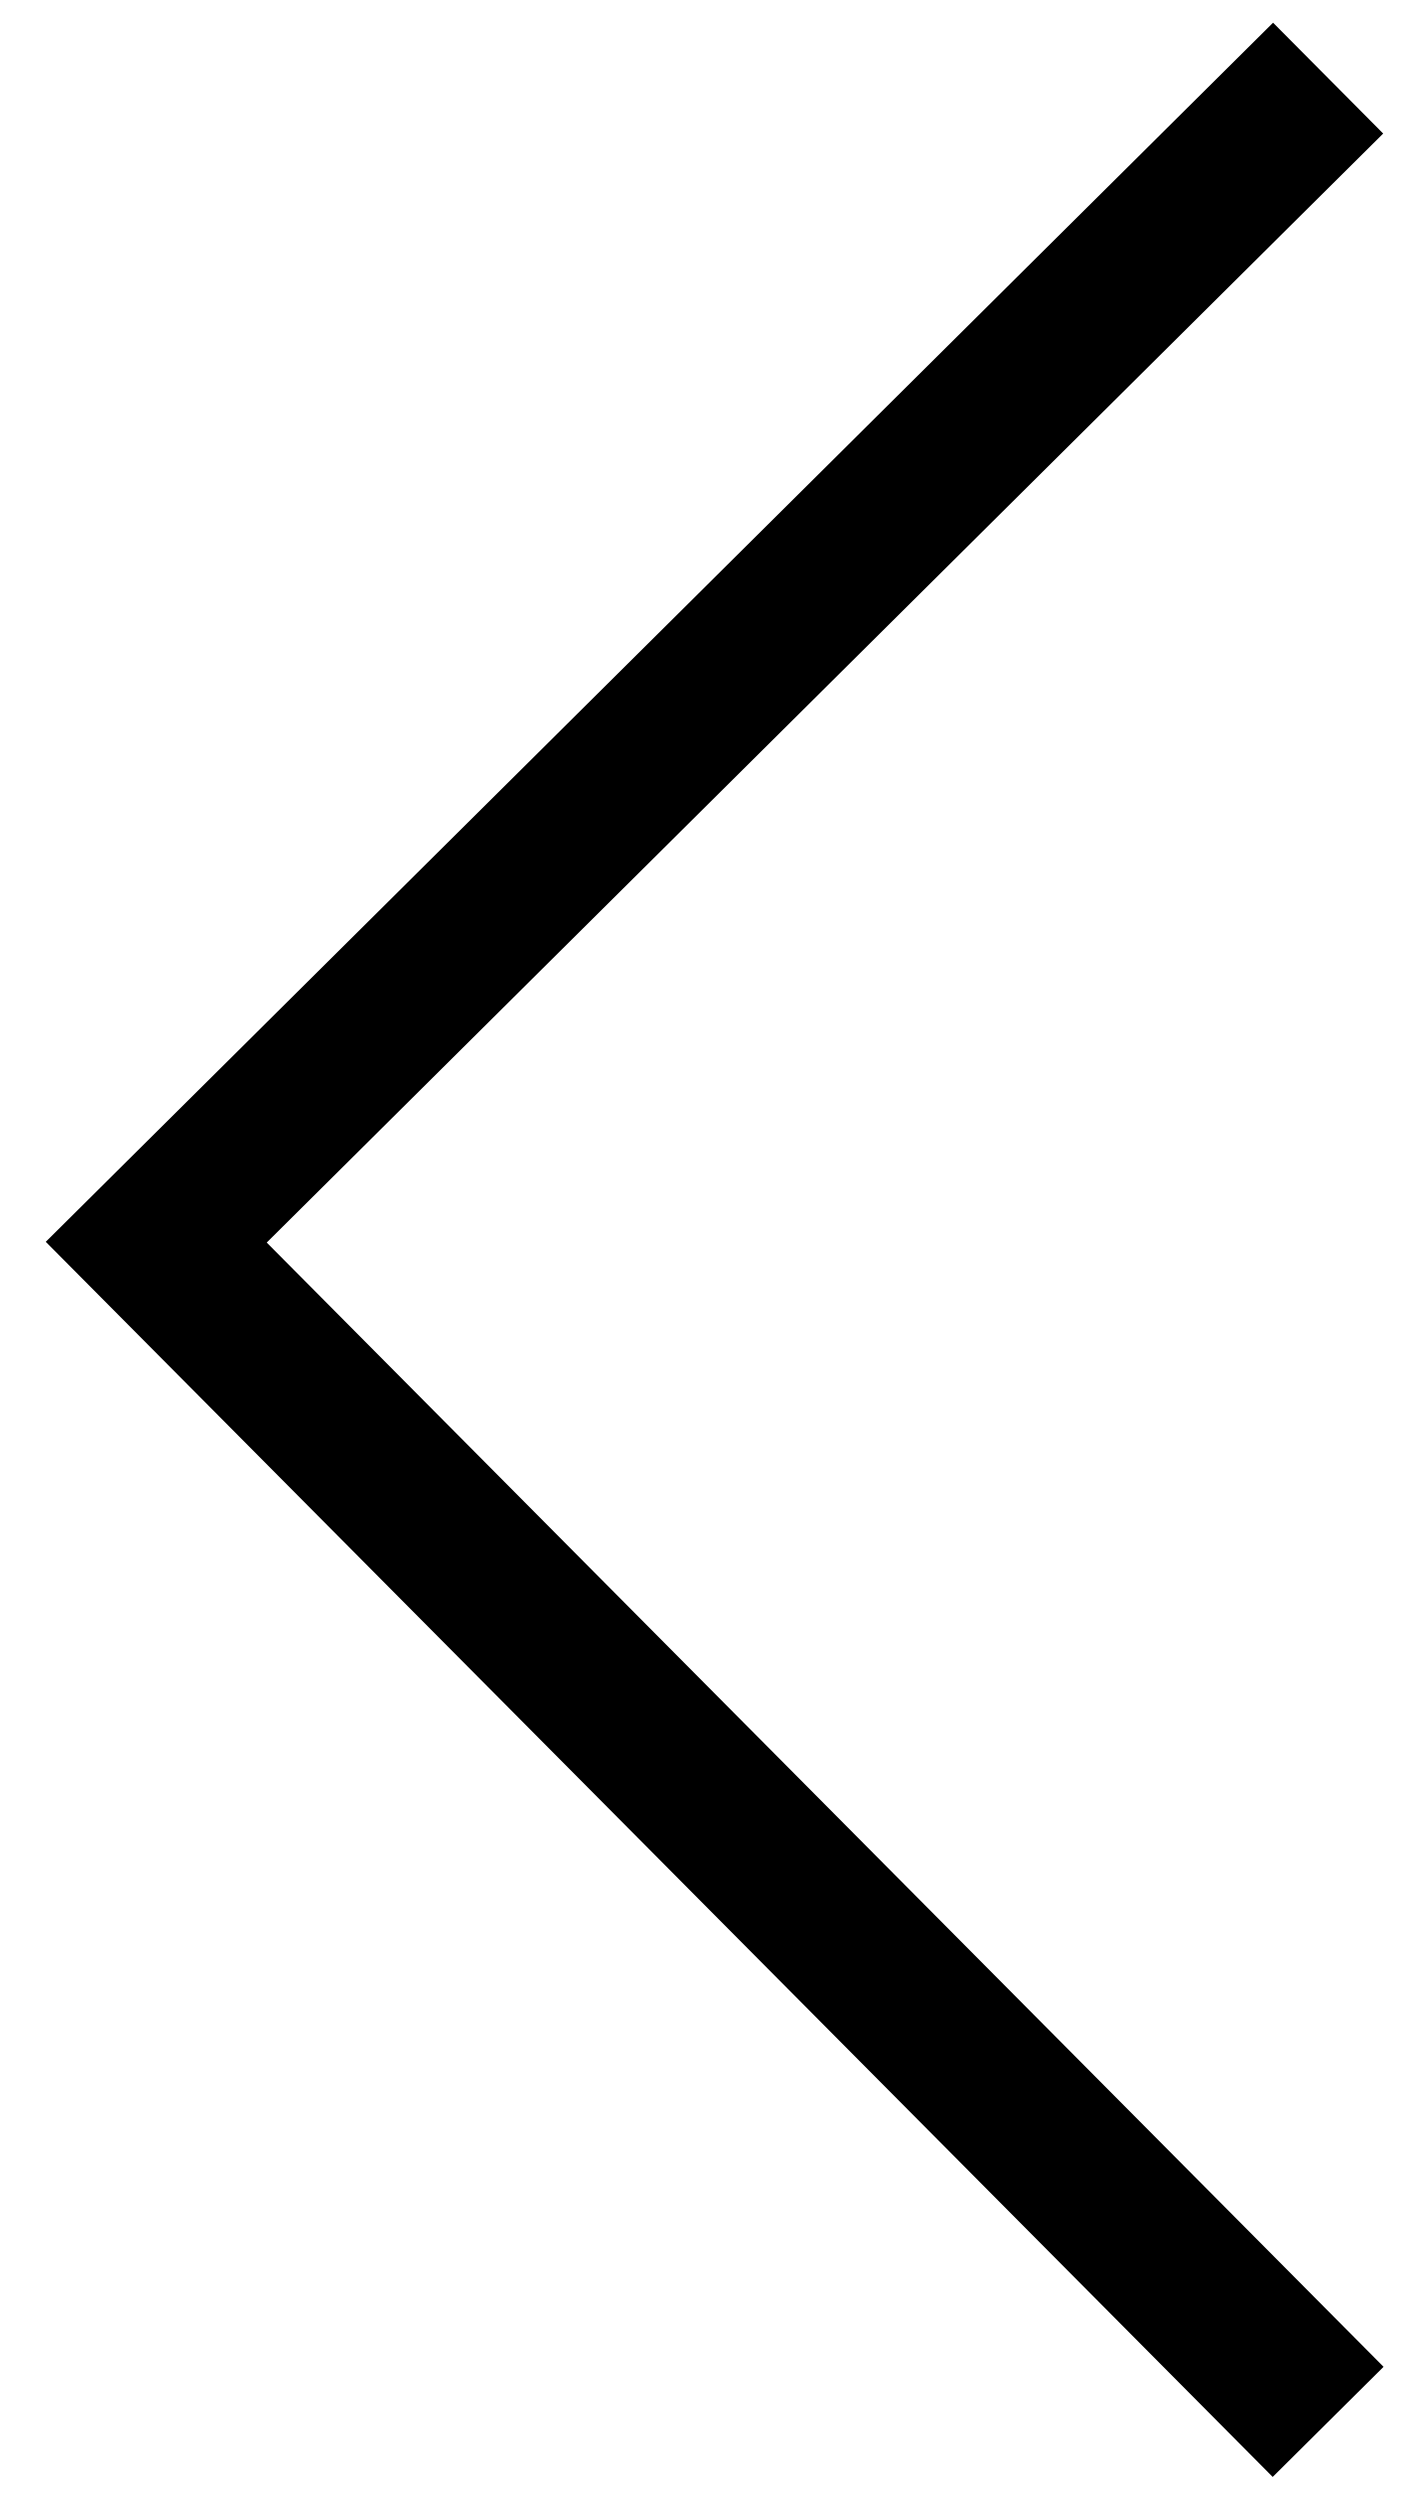
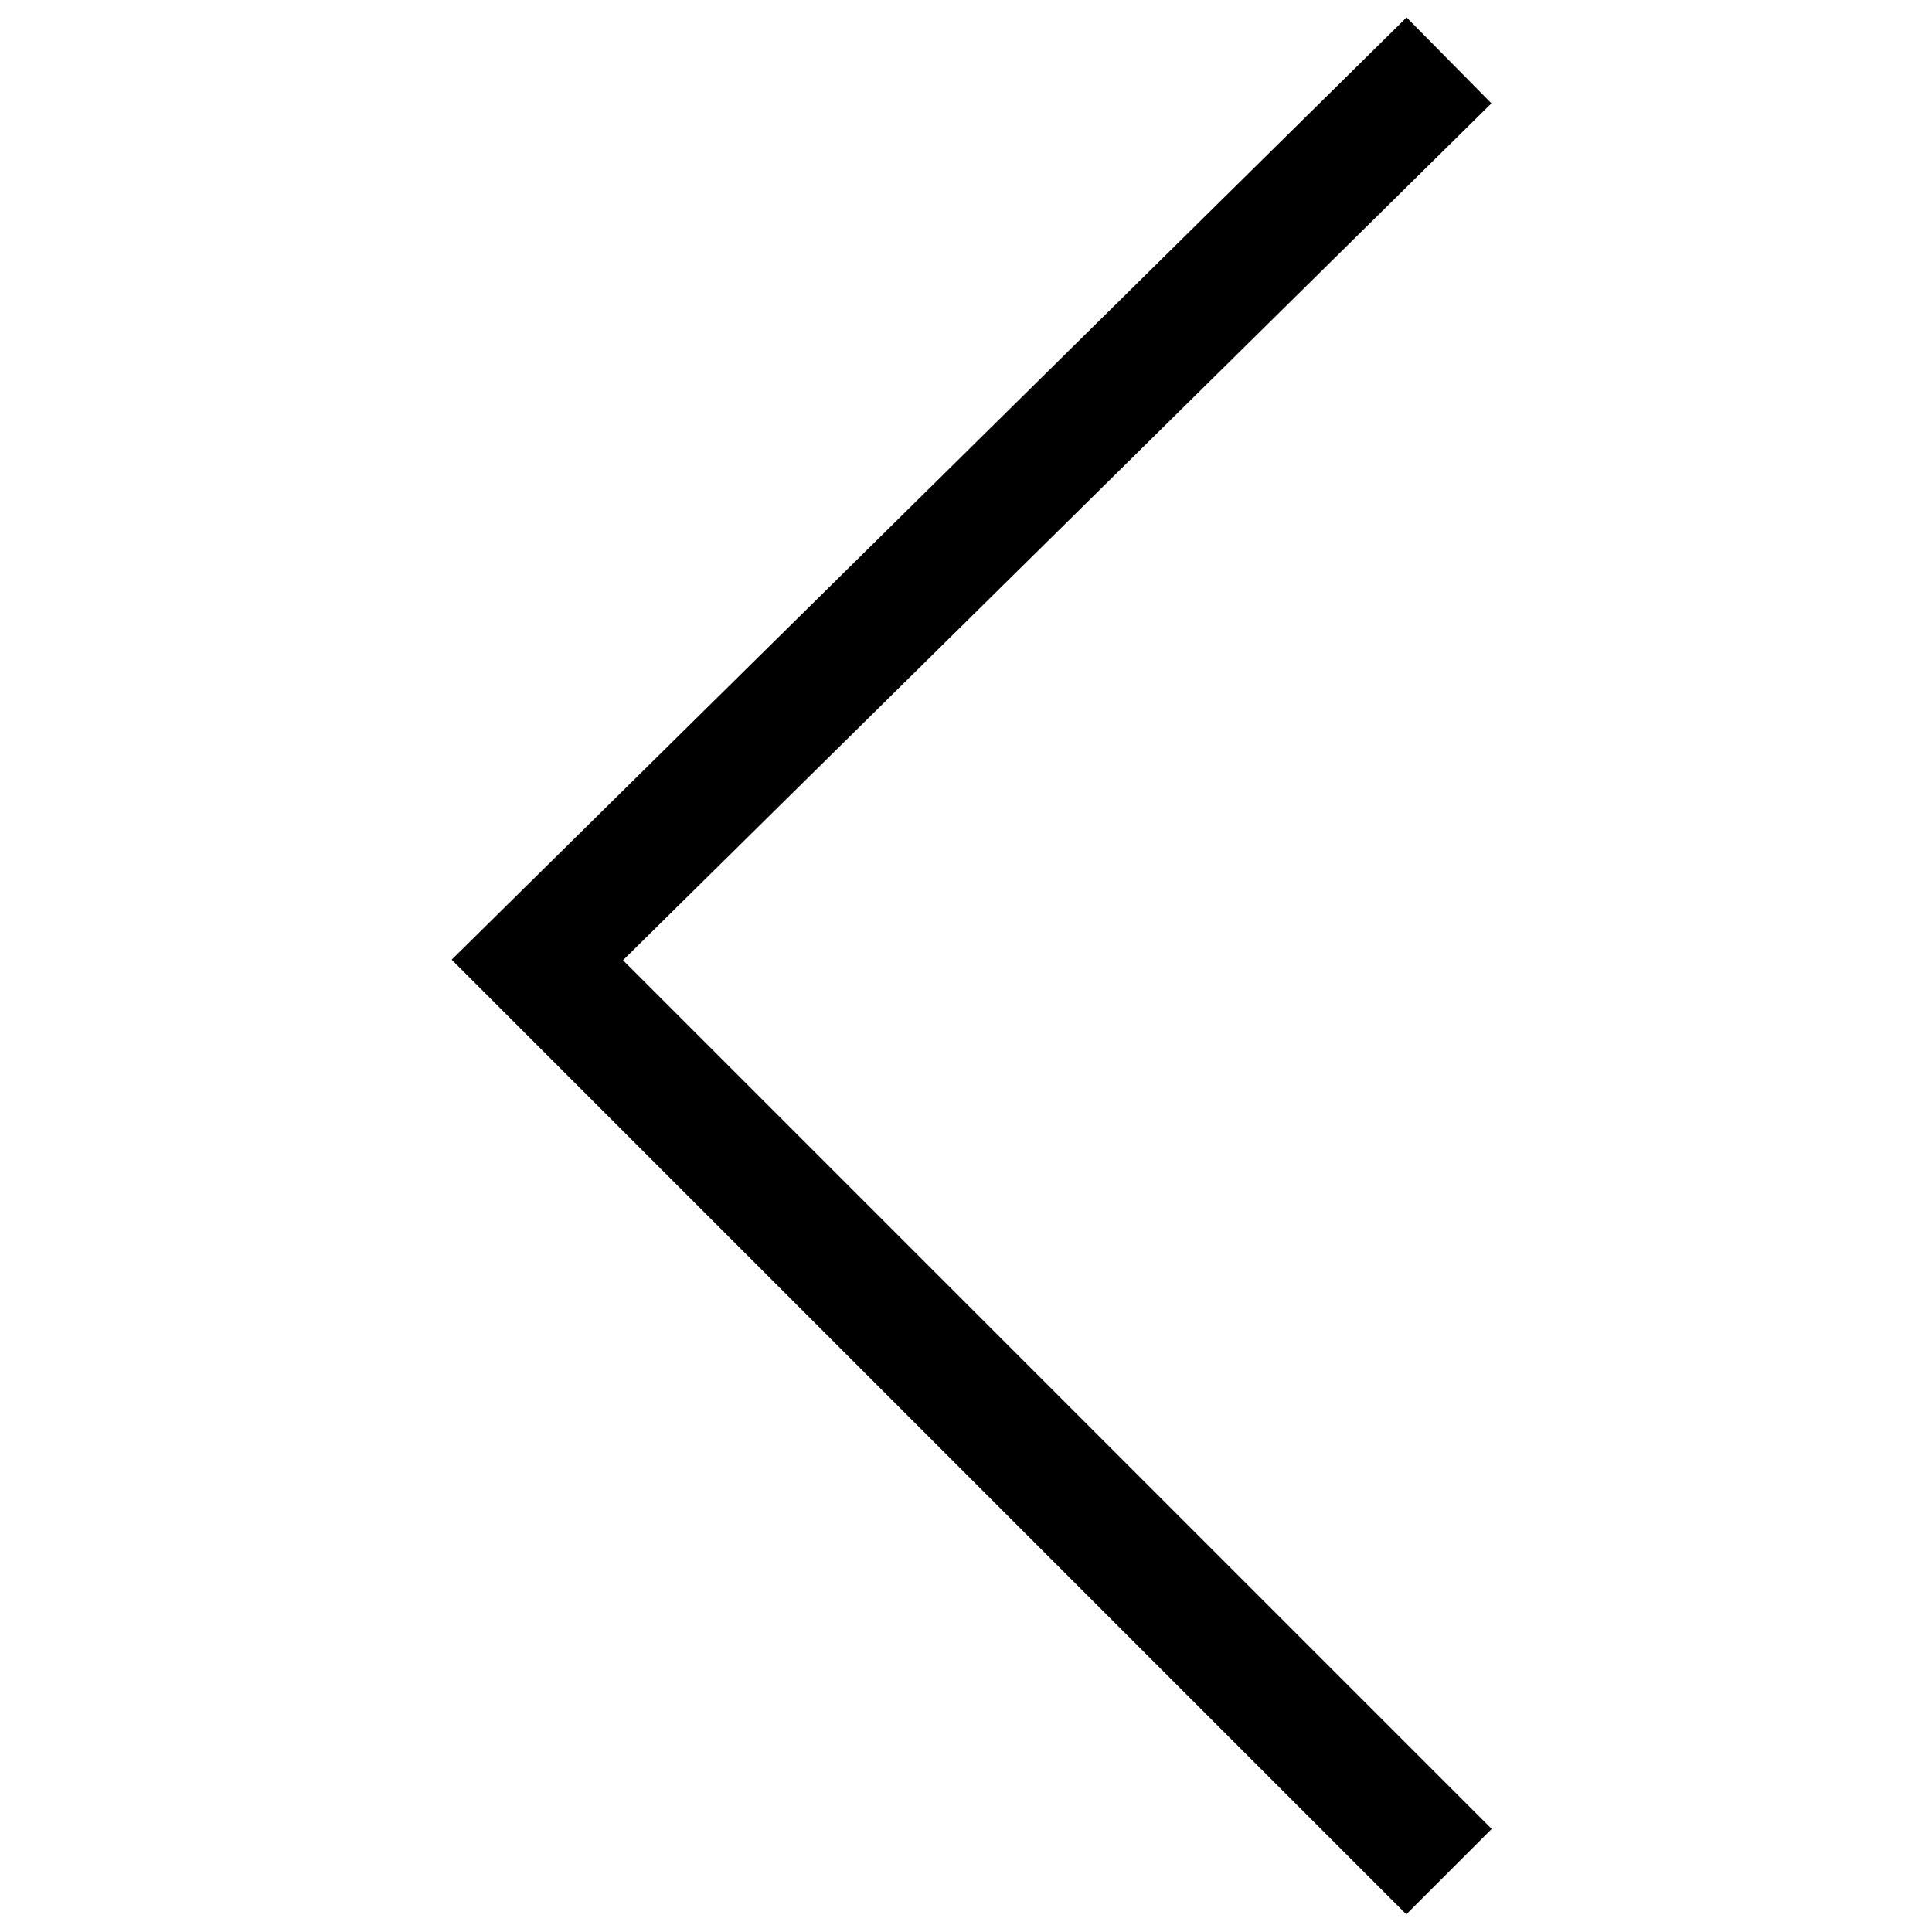
- <svg xmlns="http://www.w3.org/2000/svg" viewBox="0 0 18.1 32">
-   <polyline fill="none" stroke="black" stroke-width="2" points="17,1 2,15.9 17,31" />
+ <svg xmlns="http://www.w3.org/2000/svg" viewBox="0 0 32 32">
+   <polyline fill="none" stroke="black" stroke-width="2" points="24,1 8.9,15.9 24,31" />
</svg>
